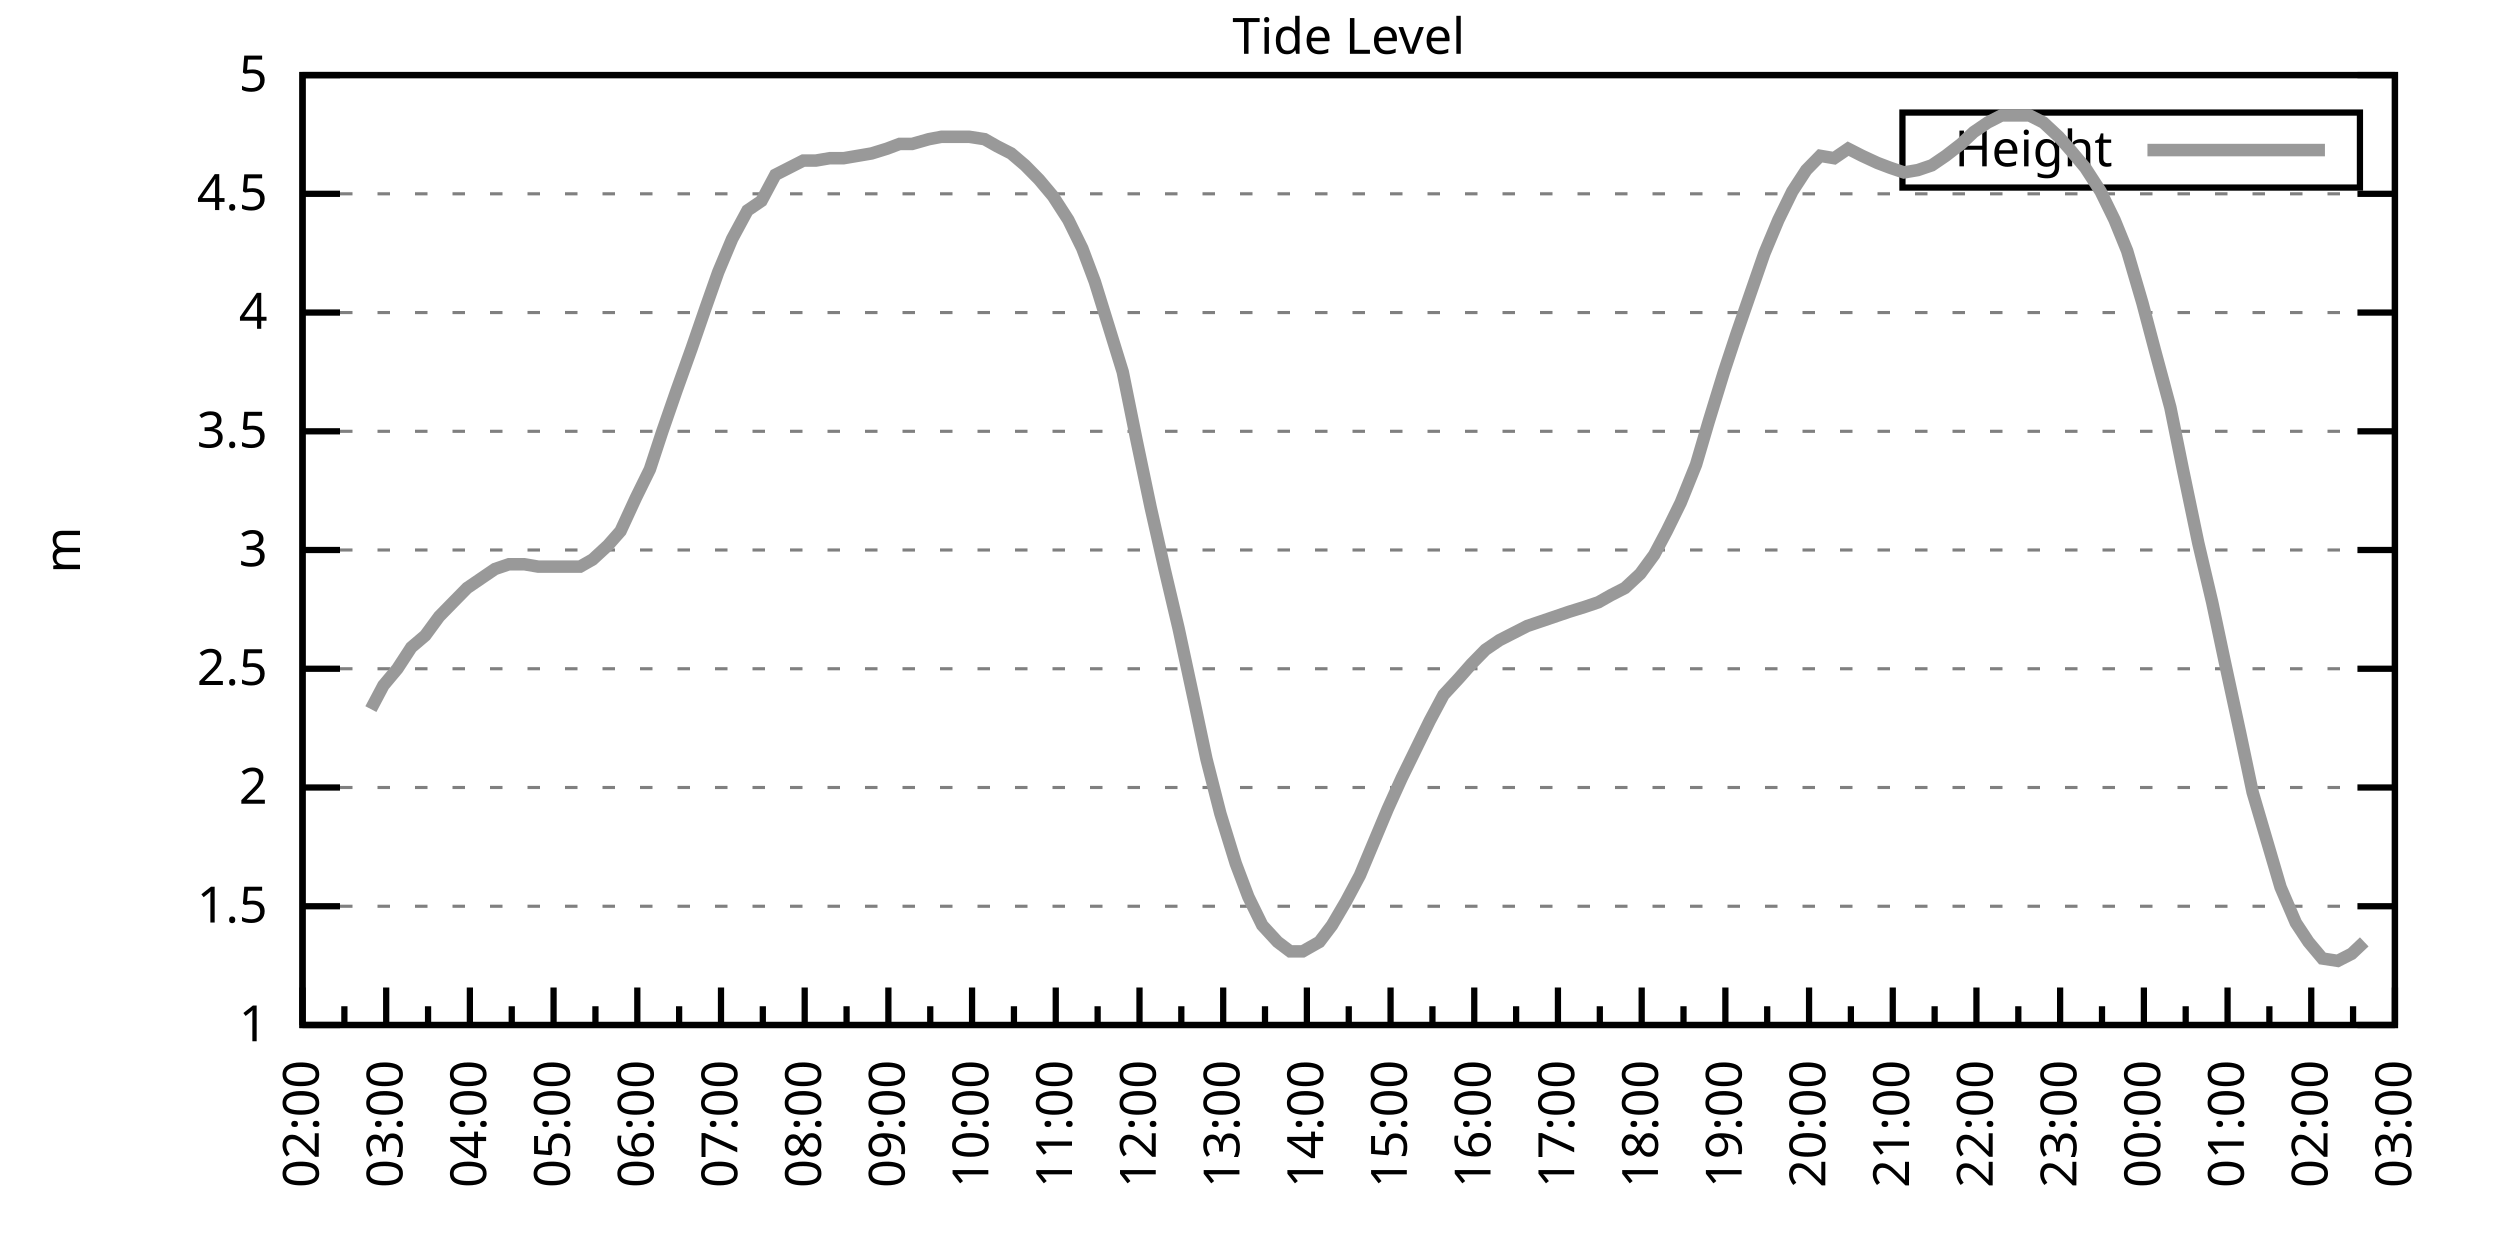
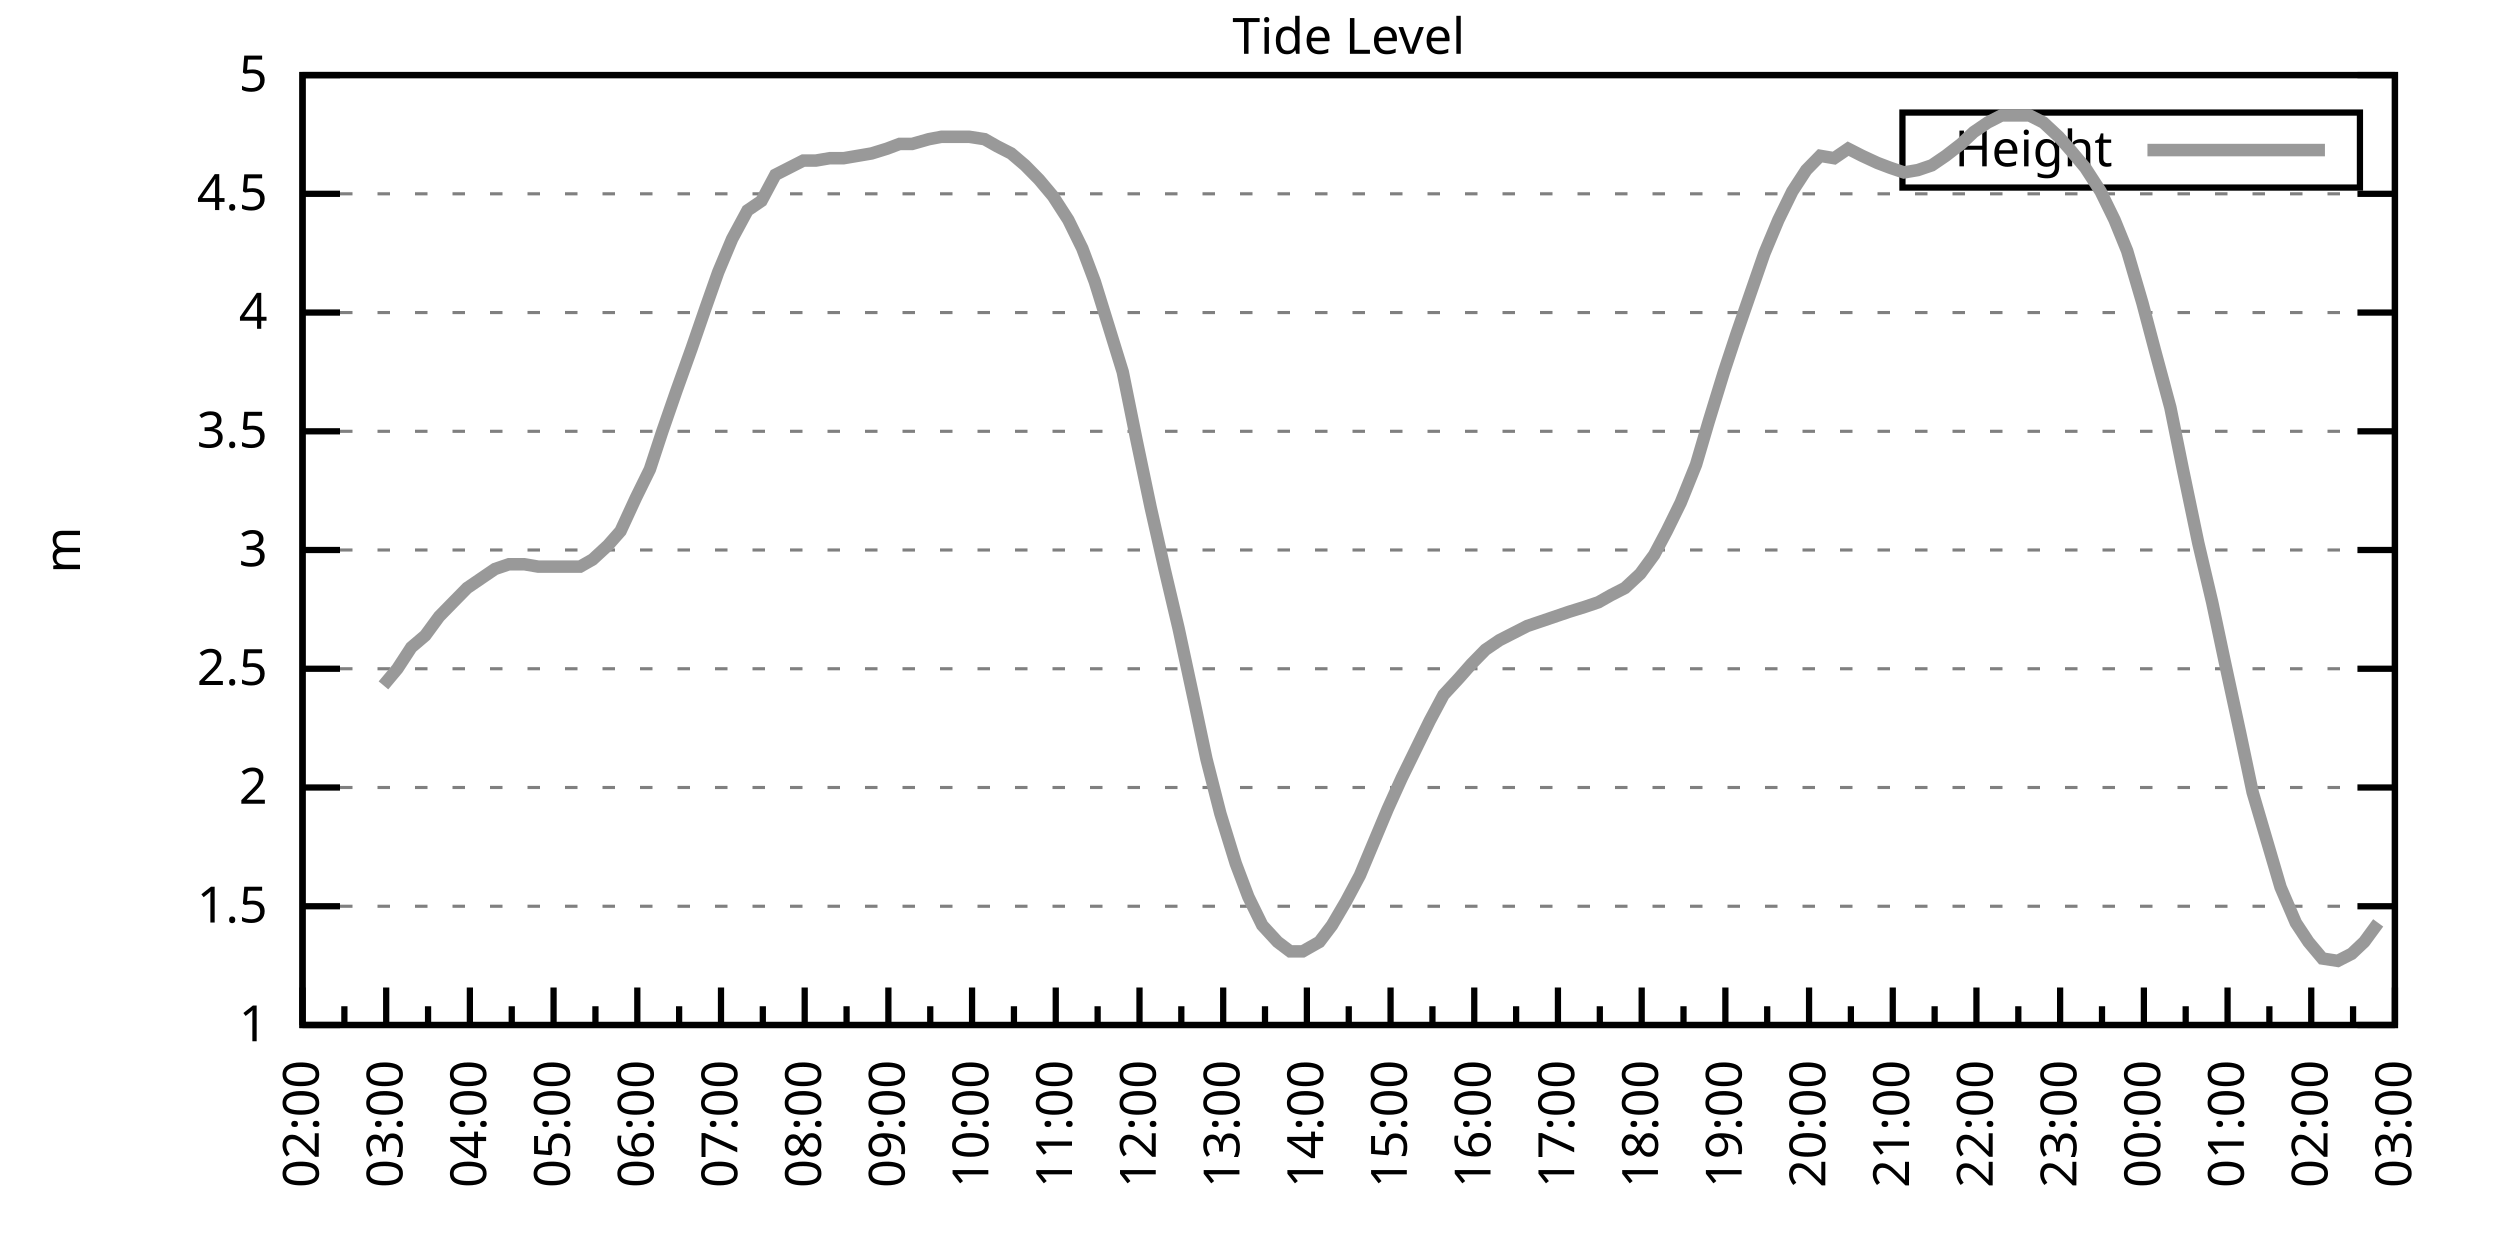
<svg xmlns="http://www.w3.org/2000/svg" xmlns:xlink="http://www.w3.org/1999/xlink" width="400" height="200" viewBox="0 0 400 200">
  <g id="gnuplot_canvas">
    <rect x="0" y="0" width="400" height="200" fill="none" />
    <defs>
      <circle id="gpDot" r="0.5" stroke-width="0.5" stroke="currentColor" />
      <path id="gpPt0" stroke-width="0.333" stroke="currentColor" d="M-1,0 h2 M0,-1 v2" />
      <path id="gpPt1" stroke-width="0.333" stroke="currentColor" d="M-1,-1 L1,1 M1,-1 L-1,1" />
      <path id="gpPt2" stroke-width="0.333" stroke="currentColor" d="M-1,0 L1,0 M0,-1 L0,1 M-1,-1 L1,1 M-1,1 L1,-1" />
      <rect id="gpPt3" stroke-width="0.333" stroke="currentColor" x="-1" y="-1" width="2" height="2" />
      <rect id="gpPt4" stroke-width="0.333" stroke="currentColor" fill="currentColor" x="-1" y="-1" width="2" height="2" />
      <circle id="gpPt5" stroke-width="0.333" stroke="currentColor" cx="0" cy="0" r="1" />
      <use xlink:href="#gpPt5" id="gpPt6" fill="currentColor" stroke="none" />
      <path id="gpPt7" stroke-width="0.333" stroke="currentColor" d="M0,-1.33 L-1.33,0.67 L1.33,0.67 z" />
      <use xlink:href="#gpPt7" id="gpPt8" fill="currentColor" stroke="none" />
      <use xlink:href="#gpPt7" id="gpPt9" stroke="currentColor" transform="rotate(180)" />
      <use xlink:href="#gpPt9" id="gpPt10" fill="currentColor" stroke="none" />
      <use xlink:href="#gpPt3" id="gpPt11" stroke="currentColor" transform="rotate(45)" />
      <use xlink:href="#gpPt11" id="gpPt12" fill="currentColor" stroke="none" />
      <path id="gpPt13" stroke-width="0.333" stroke="currentColor" d="M0,1.330 L1.265,0.411 L0.782,-1.067 L-0.782,-1.076 L-1.265,0.411 z" />
      <use xlink:href="#gpPt13" id="gpPt14" fill="currentColor" stroke="none" />
      <filter id="textbox" filterUnits="objectBoundingBox" x="0" y="0" height="1" width="1">
        <feFlood flood-color="white" flood-opacity="1" result="bgnd" />
        <feComposite in="SourceGraphic" in2="bgnd" operator="atop" />
      </filter>
      <filter id="greybox" filterUnits="objectBoundingBox" x="0" y="0" height="1" width="1">
        <feFlood flood-color="lightgrey" flood-opacity="1" result="grey" />
        <feComposite in="SourceGraphic" in2="grey" operator="atop" />
      </filter>
    </defs>
    <g fill="none" color="white" stroke="currentColor" stroke-width="1.00" stroke-linecap="butt" stroke-linejoin="miter">
</g>
    <g fill="none" color="black" stroke="currentColor" stroke-width="1.00" stroke-linecap="butt" stroke-linejoin="miter">
      <g stroke="none" shape-rendering="crispEdges">
        <polygon fill="rgb(255, 255, 255)" points="48.40,164.00 383.18,164.00 383.18,12.02 48.40,12.02 " />
      </g>
    </g>
    <g fill="none" color="black" stroke="currentColor" stroke-width="1.00" stroke-linecap="butt" stroke-linejoin="miter">
</g>
    <g fill="none" color="black" stroke="black" stroke-width="0.50" stroke-linecap="butt" stroke-linejoin="miter">
</g>
    <g fill="none" color="gray" stroke="currentColor" stroke-width="0.50" stroke-linecap="butt" stroke-linejoin="miter">
      <path stroke="gray" stroke-dasharray="2,4" class="gridline" d="M48.40,164.00 L383.19,164.00  " />
    </g>
    <g fill="none" color="gray" stroke="gray" stroke-width="1.00" stroke-linecap="butt" stroke-linejoin="miter">
</g>
    <g fill="none" color="black" stroke="currentColor" stroke-width="1.00" stroke-linecap="butt" stroke-linejoin="miter">
      <path stroke="black" d="M48.40,164.00 L54.40,164.00 M383.19,164.00 L377.19,164.00  " />
      <g transform="translate(42.80,166.60)" stroke="none" fill="black" font-family="Sans" font-size="8.00" text-anchor="end">
        <text>
          <tspan font-family="Sans"> 1</tspan>
        </text>
      </g>
    </g>
    <g fill="none" color="black" stroke="currentColor" stroke-width="1.00" stroke-linecap="butt" stroke-linejoin="miter">
</g>
    <g fill="none" color="black" stroke="black" stroke-width="0.50" stroke-linecap="butt" stroke-linejoin="miter">
</g>
    <g fill="none" color="gray" stroke="currentColor" stroke-width="0.50" stroke-linecap="butt" stroke-linejoin="miter">
      <path stroke="gray" stroke-dasharray="2,4" class="gridline" d="M48.40,145.00 L383.19,145.00  " />
    </g>
    <g fill="none" color="gray" stroke="gray" stroke-width="1.00" stroke-linecap="butt" stroke-linejoin="miter">
</g>
    <g fill="none" color="black" stroke="currentColor" stroke-width="1.00" stroke-linecap="butt" stroke-linejoin="miter">
      <path stroke="black" d="M48.40,145.00 L54.40,145.00 M383.19,145.00 L377.19,145.00  " />
      <g transform="translate(42.80,147.60)" stroke="none" fill="black" font-family="Sans" font-size="8.00" text-anchor="end">
        <text>
          <tspan font-family="Sans"> 1.5</tspan>
        </text>
      </g>
    </g>
    <g fill="none" color="black" stroke="currentColor" stroke-width="1.00" stroke-linecap="butt" stroke-linejoin="miter">
</g>
    <g fill="none" color="black" stroke="black" stroke-width="0.50" stroke-linecap="butt" stroke-linejoin="miter">
</g>
    <g fill="none" color="gray" stroke="currentColor" stroke-width="0.50" stroke-linecap="butt" stroke-linejoin="miter">
      <path stroke="gray" stroke-dasharray="2,4" class="gridline" d="M48.40,126.00 L383.19,126.00  " />
    </g>
    <g fill="none" color="gray" stroke="gray" stroke-width="1.00" stroke-linecap="butt" stroke-linejoin="miter">
</g>
    <g fill="none" color="black" stroke="currentColor" stroke-width="1.00" stroke-linecap="butt" stroke-linejoin="miter">
      <path stroke="black" d="M48.40,126.00 L54.40,126.00 M383.19,126.00 L377.19,126.00  " />
      <g transform="translate(42.80,128.60)" stroke="none" fill="black" font-family="Sans" font-size="8.00" text-anchor="end">
        <text>
          <tspan font-family="Sans"> 2</tspan>
        </text>
      </g>
    </g>
    <g fill="none" color="black" stroke="currentColor" stroke-width="1.00" stroke-linecap="butt" stroke-linejoin="miter">
</g>
    <g fill="none" color="black" stroke="black" stroke-width="0.50" stroke-linecap="butt" stroke-linejoin="miter">
</g>
    <g fill="none" color="gray" stroke="currentColor" stroke-width="0.50" stroke-linecap="butt" stroke-linejoin="miter">
      <path stroke="gray" stroke-dasharray="2,4" class="gridline" d="M48.40,107.00 L383.19,107.00  " />
    </g>
    <g fill="none" color="gray" stroke="gray" stroke-width="1.00" stroke-linecap="butt" stroke-linejoin="miter">
</g>
    <g fill="none" color="black" stroke="currentColor" stroke-width="1.00" stroke-linecap="butt" stroke-linejoin="miter">
      <path stroke="black" d="M48.40,107.00 L54.40,107.00 M383.19,107.00 L377.19,107.00  " />
      <g transform="translate(42.80,109.60)" stroke="none" fill="black" font-family="Sans" font-size="8.00" text-anchor="end">
        <text>
          <tspan font-family="Sans"> 2.5</tspan>
        </text>
      </g>
    </g>
    <g fill="none" color="black" stroke="currentColor" stroke-width="1.00" stroke-linecap="butt" stroke-linejoin="miter">
</g>
    <g fill="none" color="black" stroke="black" stroke-width="0.50" stroke-linecap="butt" stroke-linejoin="miter">
</g>
    <g fill="none" color="gray" stroke="currentColor" stroke-width="0.50" stroke-linecap="butt" stroke-linejoin="miter">
      <path stroke="gray" stroke-dasharray="2,4" class="gridline" d="M48.40,88.00 L383.19,88.00  " />
    </g>
    <g fill="none" color="gray" stroke="gray" stroke-width="1.00" stroke-linecap="butt" stroke-linejoin="miter">
</g>
    <g fill="none" color="black" stroke="currentColor" stroke-width="1.00" stroke-linecap="butt" stroke-linejoin="miter">
      <path stroke="black" d="M48.40,88.00 L54.40,88.00 M383.19,88.00 L377.19,88.00  " />
      <g transform="translate(42.80,90.60)" stroke="none" fill="black" font-family="Sans" font-size="8.00" text-anchor="end">
        <text>
          <tspan font-family="Sans"> 3</tspan>
        </text>
      </g>
    </g>
    <g fill="none" color="black" stroke="currentColor" stroke-width="1.00" stroke-linecap="butt" stroke-linejoin="miter">
</g>
    <g fill="none" color="black" stroke="black" stroke-width="0.50" stroke-linecap="butt" stroke-linejoin="miter">
</g>
    <g fill="none" color="gray" stroke="currentColor" stroke-width="0.50" stroke-linecap="butt" stroke-linejoin="miter">
      <path stroke="gray" stroke-dasharray="2,4" class="gridline" d="M48.40,69.01 L383.19,69.01  " />
    </g>
    <g fill="none" color="gray" stroke="gray" stroke-width="1.00" stroke-linecap="butt" stroke-linejoin="miter">
</g>
    <g fill="none" color="black" stroke="currentColor" stroke-width="1.00" stroke-linecap="butt" stroke-linejoin="miter">
      <path stroke="black" d="M48.40,69.01 L54.40,69.01 M383.19,69.01 L377.19,69.01  " />
      <g transform="translate(42.80,71.61)" stroke="none" fill="black" font-family="Sans" font-size="8.00" text-anchor="end">
        <text>
          <tspan font-family="Sans"> 3.5</tspan>
        </text>
      </g>
    </g>
    <g fill="none" color="black" stroke="currentColor" stroke-width="1.00" stroke-linecap="butt" stroke-linejoin="miter">
</g>
    <g fill="none" color="black" stroke="black" stroke-width="0.50" stroke-linecap="butt" stroke-linejoin="miter">
</g>
    <g fill="none" color="gray" stroke="currentColor" stroke-width="0.50" stroke-linecap="butt" stroke-linejoin="miter">
      <path stroke="gray" stroke-dasharray="2,4" class="gridline" d="M48.40,50.01 L383.19,50.01  " />
    </g>
    <g fill="none" color="gray" stroke="gray" stroke-width="1.00" stroke-linecap="butt" stroke-linejoin="miter">
</g>
    <g fill="none" color="black" stroke="currentColor" stroke-width="1.00" stroke-linecap="butt" stroke-linejoin="miter">
      <path stroke="black" d="M48.40,50.01 L54.40,50.01 M383.19,50.01 L377.19,50.01  " />
      <g transform="translate(42.80,52.61)" stroke="none" fill="black" font-family="Sans" font-size="8.00" text-anchor="end">
        <text>
          <tspan font-family="Sans"> 4</tspan>
        </text>
      </g>
    </g>
    <g fill="none" color="black" stroke="currentColor" stroke-width="1.00" stroke-linecap="butt" stroke-linejoin="miter">
</g>
    <g fill="none" color="black" stroke="black" stroke-width="0.50" stroke-linecap="butt" stroke-linejoin="miter">
</g>
    <g fill="none" color="gray" stroke="currentColor" stroke-width="0.50" stroke-linecap="butt" stroke-linejoin="miter">
      <path stroke="gray" stroke-dasharray="2,4" class="gridline" d="M48.40,31.01 L383.19,31.01  " />
    </g>
    <g fill="none" color="gray" stroke="gray" stroke-width="1.00" stroke-linecap="butt" stroke-linejoin="miter">
</g>
    <g fill="none" color="black" stroke="currentColor" stroke-width="1.00" stroke-linecap="butt" stroke-linejoin="miter">
      <path stroke="black" d="M48.40,31.01 L54.40,31.01 M383.19,31.01 L377.19,31.01  " />
      <g transform="translate(42.80,33.61)" stroke="none" fill="black" font-family="Sans" font-size="8.00" text-anchor="end">
        <text>
          <tspan font-family="Sans"> 4.5</tspan>
        </text>
      </g>
    </g>
    <g fill="none" color="black" stroke="currentColor" stroke-width="1.00" stroke-linecap="butt" stroke-linejoin="miter">
</g>
    <g fill="none" color="black" stroke="black" stroke-width="0.50" stroke-linecap="butt" stroke-linejoin="miter">
</g>
    <g fill="none" color="gray" stroke="currentColor" stroke-width="0.50" stroke-linecap="butt" stroke-linejoin="miter">
      <path stroke="gray" stroke-dasharray="2,4" class="gridline" d="M48.40,12.01 L383.19,12.01  " />
    </g>
    <g fill="none" color="gray" stroke="gray" stroke-width="1.00" stroke-linecap="butt" stroke-linejoin="miter">
</g>
    <g fill="none" color="black" stroke="currentColor" stroke-width="1.00" stroke-linecap="butt" stroke-linejoin="miter">
      <path stroke="black" d="M48.40,12.01 L54.40,12.01 M383.19,12.01 L377.19,12.01  " />
      <g transform="translate(42.80,14.61)" stroke="none" fill="black" font-family="Sans" font-size="8.00" text-anchor="end">
        <text>
          <tspan font-family="Sans"> 5</tspan>
        </text>
      </g>
    </g>
    <g fill="none" color="black" stroke="currentColor" stroke-width="1.00" stroke-linecap="butt" stroke-linejoin="miter">
      <path stroke="black" d="M48.40,164.00 L48.40,158.00  " />
      <g transform="translate(51.00,169.60) rotate(270)" stroke="none" fill="black" font-family="Sans" font-size="8.00" text-anchor="end">
        <text>
          <tspan font-family="Sans">02:00</tspan>
        </text>
      </g>
    </g>
    <g fill="none" color="black" stroke="currentColor" stroke-width="1.00" stroke-linecap="butt" stroke-linejoin="miter">
      <path stroke="black" d="M55.10,164.00 L55.10,161.00 M61.79,164.00 L61.79,158.00  " />
      <g transform="translate(64.39,169.60) rotate(270)" stroke="none" fill="black" font-family="Sans" font-size="8.00" text-anchor="end">
        <text>
          <tspan font-family="Sans">03:00</tspan>
        </text>
      </g>
    </g>
    <g fill="none" color="black" stroke="currentColor" stroke-width="1.00" stroke-linecap="butt" stroke-linejoin="miter">
      <path stroke="black" d="M68.49,164.00 L68.49,161.00 M75.18,164.00 L75.18,158.00  " />
      <g transform="translate(77.78,169.60) rotate(270)" stroke="none" fill="black" font-family="Sans" font-size="8.00" text-anchor="end">
        <text>
          <tspan font-family="Sans">04:00</tspan>
        </text>
      </g>
    </g>
    <g fill="none" color="black" stroke="currentColor" stroke-width="1.00" stroke-linecap="butt" stroke-linejoin="miter">
      <path stroke="black" d="M81.88,164.00 L81.88,161.00 M88.57,164.00 L88.57,158.00  " />
      <g transform="translate(91.17,169.60) rotate(270)" stroke="none" fill="black" font-family="Sans" font-size="8.00" text-anchor="end">
        <text>
          <tspan font-family="Sans">05:00</tspan>
        </text>
      </g>
    </g>
    <g fill="none" color="black" stroke="currentColor" stroke-width="1.00" stroke-linecap="butt" stroke-linejoin="miter">
      <path stroke="black" d="M95.27,164.00 L95.27,161.00 M101.97,164.00 L101.97,158.00  " />
      <g transform="translate(104.57,169.60) rotate(270)" stroke="none" fill="black" font-family="Sans" font-size="8.00" text-anchor="end">
        <text>
          <tspan font-family="Sans">06:00</tspan>
        </text>
      </g>
    </g>
    <g fill="none" color="black" stroke="currentColor" stroke-width="1.00" stroke-linecap="butt" stroke-linejoin="miter">
      <path stroke="black" d="M108.66,164.00 L108.66,161.00 M115.36,164.00 L115.36,158.00  " />
      <g transform="translate(117.96,169.60) rotate(270)" stroke="none" fill="black" font-family="Sans" font-size="8.00" text-anchor="end">
        <text>
          <tspan font-family="Sans">07:00</tspan>
        </text>
      </g>
    </g>
    <g fill="none" color="black" stroke="currentColor" stroke-width="1.00" stroke-linecap="butt" stroke-linejoin="miter">
      <path stroke="black" d="M122.05,164.00 L122.05,161.00 M128.75,164.00 L128.75,158.00  " />
      <g transform="translate(131.35,169.60) rotate(270)" stroke="none" fill="black" font-family="Sans" font-size="8.00" text-anchor="end">
        <text>
          <tspan font-family="Sans">08:00</tspan>
        </text>
      </g>
    </g>
    <g fill="none" color="black" stroke="currentColor" stroke-width="1.00" stroke-linecap="butt" stroke-linejoin="miter">
      <path stroke="black" d="M135.45,164.00 L135.45,161.00 M142.14,164.00 L142.14,158.00  " />
      <g transform="translate(144.74,169.60) rotate(270)" stroke="none" fill="black" font-family="Sans" font-size="8.00" text-anchor="end">
        <text>
          <tspan font-family="Sans">09:00</tspan>
        </text>
      </g>
    </g>
    <g fill="none" color="black" stroke="currentColor" stroke-width="1.00" stroke-linecap="butt" stroke-linejoin="miter">
      <path stroke="black" d="M148.84,164.00 L148.84,161.00 M155.53,164.00 L155.53,158.00  " />
      <g transform="translate(158.13,169.60) rotate(270)" stroke="none" fill="black" font-family="Sans" font-size="8.00" text-anchor="end">
        <text>
          <tspan font-family="Sans">10:00</tspan>
        </text>
      </g>
    </g>
    <g fill="none" color="black" stroke="currentColor" stroke-width="1.00" stroke-linecap="butt" stroke-linejoin="miter">
      <path stroke="black" d="M162.23,164.00 L162.23,161.00 M168.92,164.00 L168.92,158.00  " />
      <g transform="translate(171.52,169.60) rotate(270)" stroke="none" fill="black" font-family="Sans" font-size="8.00" text-anchor="end">
        <text>
          <tspan font-family="Sans">11:00</tspan>
        </text>
      </g>
    </g>
    <g fill="none" color="black" stroke="currentColor" stroke-width="1.00" stroke-linecap="butt" stroke-linejoin="miter">
      <path stroke="black" d="M175.62,164.00 L175.62,161.00 M182.32,164.00 L182.32,158.00  " />
      <g transform="translate(184.92,169.60) rotate(270)" stroke="none" fill="black" font-family="Sans" font-size="8.00" text-anchor="end">
        <text>
          <tspan font-family="Sans">12:00</tspan>
        </text>
      </g>
    </g>
    <g fill="none" color="black" stroke="currentColor" stroke-width="1.00" stroke-linecap="butt" stroke-linejoin="miter">
      <path stroke="black" d="M189.01,164.00 L189.01,161.00 M195.71,164.00 L195.71,158.00  " />
      <g transform="translate(198.31,169.60) rotate(270)" stroke="none" fill="black" font-family="Sans" font-size="8.00" text-anchor="end">
        <text>
          <tspan font-family="Sans">13:00</tspan>
        </text>
      </g>
    </g>
    <g fill="none" color="black" stroke="currentColor" stroke-width="1.00" stroke-linecap="butt" stroke-linejoin="miter">
      <path stroke="black" d="M202.40,164.00 L202.40,161.00 M209.10,164.00 L209.10,158.00  " />
      <g transform="translate(211.70,169.60) rotate(270)" stroke="none" fill="black" font-family="Sans" font-size="8.00" text-anchor="end">
        <text>
          <tspan font-family="Sans">14:00</tspan>
        </text>
      </g>
    </g>
    <g fill="none" color="black" stroke="currentColor" stroke-width="1.00" stroke-linecap="butt" stroke-linejoin="miter">
      <path stroke="black" d="M215.80,164.00 L215.80,161.00 M222.49,164.00 L222.49,158.00  " />
      <g transform="translate(225.09,169.60) rotate(270)" stroke="none" fill="black" font-family="Sans" font-size="8.00" text-anchor="end">
        <text>
          <tspan font-family="Sans">15:00</tspan>
        </text>
      </g>
    </g>
    <g fill="none" color="black" stroke="currentColor" stroke-width="1.00" stroke-linecap="butt" stroke-linejoin="miter">
      <path stroke="black" d="M229.19,164.00 L229.19,161.00 M235.88,164.00 L235.88,158.00  " />
      <g transform="translate(238.48,169.60) rotate(270)" stroke="none" fill="black" font-family="Sans" font-size="8.00" text-anchor="end">
        <text>
          <tspan font-family="Sans">16:00</tspan>
        </text>
      </g>
    </g>
    <g fill="none" color="black" stroke="currentColor" stroke-width="1.00" stroke-linecap="butt" stroke-linejoin="miter">
      <path stroke="black" d="M242.58,164.00 L242.58,161.00 M249.27,164.00 L249.27,158.00  " />
      <g transform="translate(251.87,169.60) rotate(270)" stroke="none" fill="black" font-family="Sans" font-size="8.00" text-anchor="end">
        <text>
          <tspan font-family="Sans">17:00</tspan>
        </text>
      </g>
    </g>
    <g fill="none" color="black" stroke="currentColor" stroke-width="1.00" stroke-linecap="butt" stroke-linejoin="miter">
      <path stroke="black" d="M255.97,164.00 L255.97,161.00 M262.67,164.00 L262.67,158.00  " />
      <g transform="translate(265.27,169.60) rotate(270)" stroke="none" fill="black" font-family="Sans" font-size="8.00" text-anchor="end">
        <text>
          <tspan font-family="Sans">18:00</tspan>
        </text>
      </g>
    </g>
    <g fill="none" color="black" stroke="currentColor" stroke-width="1.00" stroke-linecap="butt" stroke-linejoin="miter">
      <path stroke="black" d="M269.36,164.00 L269.36,161.00 M276.06,164.00 L276.06,158.00  " />
      <g transform="translate(278.66,169.60) rotate(270)" stroke="none" fill="black" font-family="Sans" font-size="8.00" text-anchor="end">
        <text>
          <tspan font-family="Sans">19:00</tspan>
        </text>
      </g>
    </g>
    <g fill="none" color="black" stroke="currentColor" stroke-width="1.00" stroke-linecap="butt" stroke-linejoin="miter">
      <path stroke="black" d="M282.75,164.00 L282.75,161.00 M289.45,164.00 L289.45,158.00  " />
      <g transform="translate(292.05,169.60) rotate(270)" stroke="none" fill="black" font-family="Sans" font-size="8.00" text-anchor="end">
        <text>
          <tspan font-family="Sans">20:00</tspan>
        </text>
      </g>
    </g>
    <g fill="none" color="black" stroke="currentColor" stroke-width="1.00" stroke-linecap="butt" stroke-linejoin="miter">
      <path stroke="black" d="M296.14,164.00 L296.14,161.00 M302.84,164.00 L302.84,158.00  " />
      <g transform="translate(305.44,169.60) rotate(270)" stroke="none" fill="black" font-family="Sans" font-size="8.00" text-anchor="end">
        <text>
          <tspan font-family="Sans">21:00</tspan>
        </text>
      </g>
    </g>
    <g fill="none" color="black" stroke="currentColor" stroke-width="1.00" stroke-linecap="butt" stroke-linejoin="miter">
      <path stroke="black" d="M309.54,164.00 L309.54,161.00 M316.23,164.00 L316.23,158.00  " />
      <g transform="translate(318.83,169.60) rotate(270)" stroke="none" fill="black" font-family="Sans" font-size="8.00" text-anchor="end">
        <text>
          <tspan font-family="Sans">22:00</tspan>
        </text>
      </g>
    </g>
    <g fill="none" color="black" stroke="currentColor" stroke-width="1.00" stroke-linecap="butt" stroke-linejoin="miter">
      <path stroke="black" d="M322.93,164.00 L322.93,161.00 M329.62,164.00 L329.62,158.00  " />
      <g transform="translate(332.22,169.60) rotate(270)" stroke="none" fill="black" font-family="Sans" font-size="8.00" text-anchor="end">
        <text>
          <tspan font-family="Sans">23:00</tspan>
        </text>
      </g>
    </g>
    <g fill="none" color="black" stroke="currentColor" stroke-width="1.00" stroke-linecap="butt" stroke-linejoin="miter">
      <path stroke="black" d="M336.32,164.00 L336.32,161.00 M343.02,164.00 L343.02,158.00  " />
      <g transform="translate(345.62,169.60) rotate(270)" stroke="none" fill="black" font-family="Sans" font-size="8.00" text-anchor="end">
        <text>
          <tspan font-family="Sans">00:00</tspan>
        </text>
      </g>
    </g>
    <g fill="none" color="black" stroke="currentColor" stroke-width="1.00" stroke-linecap="butt" stroke-linejoin="miter">
      <path stroke="black" d="M349.71,164.00 L349.71,161.00 M356.41,164.00 L356.41,158.00  " />
      <g transform="translate(359.01,169.60) rotate(270)" stroke="none" fill="black" font-family="Sans" font-size="8.00" text-anchor="end">
        <text>
          <tspan font-family="Sans">01:00</tspan>
        </text>
      </g>
    </g>
    <g fill="none" color="black" stroke="currentColor" stroke-width="1.00" stroke-linecap="butt" stroke-linejoin="miter">
      <path stroke="black" d="M363.10,164.00 L363.10,161.00 M369.80,164.00 L369.80,158.00  " />
      <g transform="translate(372.40,169.60) rotate(270)" stroke="none" fill="black" font-family="Sans" font-size="8.00" text-anchor="end">
        <text>
          <tspan font-family="Sans">02:00</tspan>
        </text>
      </g>
    </g>
    <g fill="none" color="black" stroke="currentColor" stroke-width="1.00" stroke-linecap="butt" stroke-linejoin="miter">
      <path stroke="black" d="M376.49,164.00 L376.49,161.00 M383.19,164.00 L383.19,158.00  " />
      <g transform="translate(385.79,169.60) rotate(270)" stroke="none" fill="black" font-family="Sans" font-size="8.00" text-anchor="end">
        <text>
          <tspan font-family="Sans">03:00</tspan>
        </text>
      </g>
    </g>
    <g fill="none" color="black" stroke="currentColor" stroke-width="1.00" stroke-linecap="butt" stroke-linejoin="miter">
</g>
    <g fill="none" color="black" stroke="currentColor" stroke-width="1.00" stroke-linecap="butt" stroke-linejoin="miter">
      <path stroke="black" d="M48.40,12.01 L48.40,164.00 L383.19,164.00 L383.19,12.01 L48.40,12.01 Z  " />
    </g>
    <g fill="none" color="black" stroke="currentColor" stroke-width="1.00" stroke-linecap="butt" stroke-linejoin="miter">
      <g transform="translate(12.80,88.01) rotate(270)" stroke="none" fill="black" font-family="Sans" font-size="8.00" text-anchor="middle">
        <text>
          <tspan font-family="Sans">m</tspan>
        </text>
      </g>
    </g>
    <g fill="none" color="black" stroke="currentColor" stroke-width="1.00" stroke-linecap="butt" stroke-linejoin="miter">
</g>
    <g fill="none" color="black" stroke="currentColor" stroke-width="1.00" stroke-linecap="butt" stroke-linejoin="miter">
      <path stroke="black" d="M304.39,30.01 L304.39,18.01 L377.59,18.01 L377.59,30.01 L304.39,30.01 Z  " />
    </g>
    <g id="Tide_level_plot_1">
      <g fill="none" color="white" stroke="black" stroke-width="2.00" stroke-linecap="butt" stroke-linejoin="miter">
</g>
      <g fill="none" color="black" stroke="currentColor" stroke-width="2.00" stroke-linecap="butt" stroke-linejoin="miter">
        <g transform="translate(337.99,26.61)" stroke="none" fill="black" font-family="Sans" font-size="8.00" text-anchor="end">
          <text>
            <tspan font-family="Sans">Height</tspan>
          </text>
        </g>
      </g>
      <g fill="none" color="black" stroke="currentColor" stroke-width="2.00" stroke-linecap="butt" stroke-linejoin="miter">
-         <path stroke="rgb(153, 153, 153)" d="M343.59,24.01 L371.99,24.01 M59.34,113.46 L61.35,109.66 L63.58,107.00 L65.81,103.58 L68.04,101.68 L70.27,98.64   L72.50,96.36 L74.74,94.08 L76.97,92.56 L79.20,91.04 L81.43,90.28 L83.89,90.28 L86.12,90.66 L88.35,90.66   L90.36,90.66 L92.82,90.66 L94.82,89.52 L97.28,87.25 L99.29,84.97 L101.74,79.65 L103.98,75.09 L105.98,69.01   L108.22,62.55 L110.67,55.71 L112.90,49.25 L114.91,43.55 L117.14,38.23 L119.60,33.67 L121.83,32.15 L124.06,27.97   L128.53,25.69 L130.54,25.69 L132.77,25.31 L135.00,25.31 L137.23,24.93 L139.46,24.55 L141.92,23.79 L143.93,23.03   L145.94,23.03 L148.61,22.27 L150.62,21.89 L152.85,21.89 L155.09,21.89 L157.54,22.27 L159.55,23.41 L161.78,24.55   L164.01,26.45 L166.25,28.73 L168.48,31.39 L170.93,35.19 L173.17,39.75 L175.17,45.07 L177.41,52.29 L179.64,59.51   L181.87,70.53 L184.10,81.17 L186.33,91.04 L188.57,100.54 L191.02,111.94 L193.03,121.44 L195.26,130.18 L197.72,138.16   L199.73,143.48 L201.96,148.04 L204.41,150.70 L206.42,152.22 L208.43,152.22 L211.11,150.70 L213.12,148.04 L215.35,144.24   L217.58,140.06 L219.81,134.74 L222.04,129.42 L224.28,124.48 L226.51,119.92 L228.74,115.36 L230.97,111.18 L233.43,108.52   L235.44,106.24 L237.67,103.96 L239.90,102.44 L242.13,101.30 L244.36,100.16 L246.60,99.40 L248.83,98.64 L251.06,97.88   L253.51,97.12 L255.75,96.36 L257.76,95.22 L259.99,94.08 L262.44,91.80 L264.67,88.76 L266.68,84.97 L268.92,80.41   L271.37,74.33 L273.38,67.49 L275.83,59.51 L277.84,53.43 L280.07,46.97 L282.31,40.51 L284.54,35.19 L286.77,30.63   L289.00,27.21 L291.23,24.93 L293.47,25.31 L295.70,23.79 L297.93,24.93 L300.39,26.07 L302.39,26.83 L304.63,27.59   L306.86,27.21 L309.09,26.45 L311.32,24.93 L313.78,23.03 L315.79,21.13 L318.02,19.61 L320.25,18.47 L322.48,18.47   L324.71,18.47 L326.95,19.61 L329.40,21.89 L331.41,24.17 L333.64,26.83 L336.10,30.63 L338.33,35.19 L340.34,40.13   L342.79,48.49 L344.80,56.09 L347.26,65.21 L349.26,75.09 L351.72,86.87 L353.95,96.36 L355.96,105.86 L358.42,117.26   L360.42,126.76 L362.88,135.12 L364.89,141.96 L367.34,147.66 L369.35,150.70 L371.58,153.36 L374.04,153.74 L376.27,152.60   L378.28,150.70  " />
+         <path stroke="rgb(153, 153, 153)" d="M343.59,24.01 L371.99,24.01 M61.35,109.66 L63.58,107.00 L65.81,103.58 L68.04,101.68 L70.27,98.64 L72.50,96.36   L74.74,94.08 L76.97,92.56 L79.20,91.04 L81.43,90.28 L83.89,90.28 L86.12,90.66 L88.35,90.66 L90.36,90.66   L92.82,90.66 L94.82,89.52 L97.28,87.25 L99.29,84.97 L101.74,79.65 L103.98,75.09 L105.98,69.01 L108.22,62.55   L110.67,55.71 L112.90,49.25 L114.91,43.55 L117.14,38.23 L119.60,33.67 L121.83,32.15 L124.06,27.97 L128.53,25.69   L130.54,25.69 L132.77,25.31 L135.00,25.31 L137.23,24.93 L139.46,24.55 L141.92,23.79 L143.93,23.03 L145.94,23.03   L148.61,22.27 L150.62,21.89 L152.85,21.89 L155.09,21.89 L157.54,22.27 L159.55,23.41 L161.78,24.55 L164.01,26.45   L166.25,28.73 L168.48,31.39 L170.93,35.19 L173.17,39.75 L175.17,45.07 L177.41,52.29 L179.64,59.51 L181.87,70.53   L184.10,81.17 L186.33,91.04 L188.57,100.54 L191.02,111.94 L193.03,121.44 L195.26,130.18 L197.72,138.16 L199.73,143.48   L201.96,148.04 L204.41,150.70 L206.42,152.22 L208.43,152.22 L211.11,150.70 L213.12,148.04 L215.35,144.24 L217.58,140.06   L219.81,134.74 L222.04,129.42 L224.28,124.48 L226.51,119.92 L228.74,115.36 L230.97,111.18 L233.43,108.52 L235.44,106.24   L237.67,103.96 L239.90,102.44 L242.13,101.30 L244.36,100.16 L246.60,99.40 L248.83,98.64 L251.06,97.88 L253.51,97.12   L255.75,96.36 L257.76,95.22 L259.99,94.08 L262.44,91.80 L264.67,88.76 L266.68,84.97 L268.92,80.41 L271.37,74.33   L273.38,67.49 L275.83,59.51 L277.84,53.43 L280.07,46.97 L282.31,40.51 L284.54,35.19 L286.77,30.63 L289.00,27.21   L291.23,24.93 L293.47,25.31 L295.70,23.79 L297.93,24.93 L300.39,26.07 L302.39,26.83 L304.63,27.59 L306.86,27.21   L309.09,26.45 L311.32,24.93 L313.78,23.03 L315.79,21.13 L318.02,19.61 L320.25,18.47 L322.48,18.47 L324.71,18.47   L326.95,19.61 L329.40,21.89 L331.41,24.17 L333.64,26.83 L336.10,30.63 L338.33,35.19 L340.34,40.13 L342.79,48.49   L344.80,56.09 L347.26,65.21 L349.26,75.09 L351.72,86.87 L353.95,96.36 L355.96,105.86 L358.42,117.26 L360.42,126.76   L362.88,135.12 L364.89,141.96 L367.34,147.66 L369.35,150.70 L371.58,153.36 L374.04,153.74 L376.27,152.60 L378.28,150.70   L380.51,147.66  " />
      </g>
    </g>
    <g fill="none" color="black" stroke="currentColor" stroke-width="2.00" stroke-linecap="butt" stroke-linejoin="miter">
</g>
    <g fill="none" color="black" stroke="black" stroke-width="1.00" stroke-linecap="butt" stroke-linejoin="miter">
</g>
    <g fill="none" color="black" stroke="currentColor" stroke-width="1.00" stroke-linecap="butt" stroke-linejoin="miter">
      <path stroke="black" d="M48.40,12.01 L48.40,164.00 L383.19,164.00 L383.19,12.01 L48.40,12.01 Z  " />
    </g>
    <g fill="none" color="black" stroke="currentColor" stroke-width="1.00" stroke-linecap="butt" stroke-linejoin="miter">
      <g transform="translate(215.79,8.61)" stroke="none" fill="black" font-family="Sans" font-size="8.00" text-anchor="middle">
        <text>
          <tspan font-family="Sans">Tide Level</tspan>
        </text>
      </g>
    </g>
    <g fill="none" color="black" stroke="currentColor" stroke-width="1.00" stroke-linecap="butt" stroke-linejoin="miter">
</g>
  </g>
</svg>
